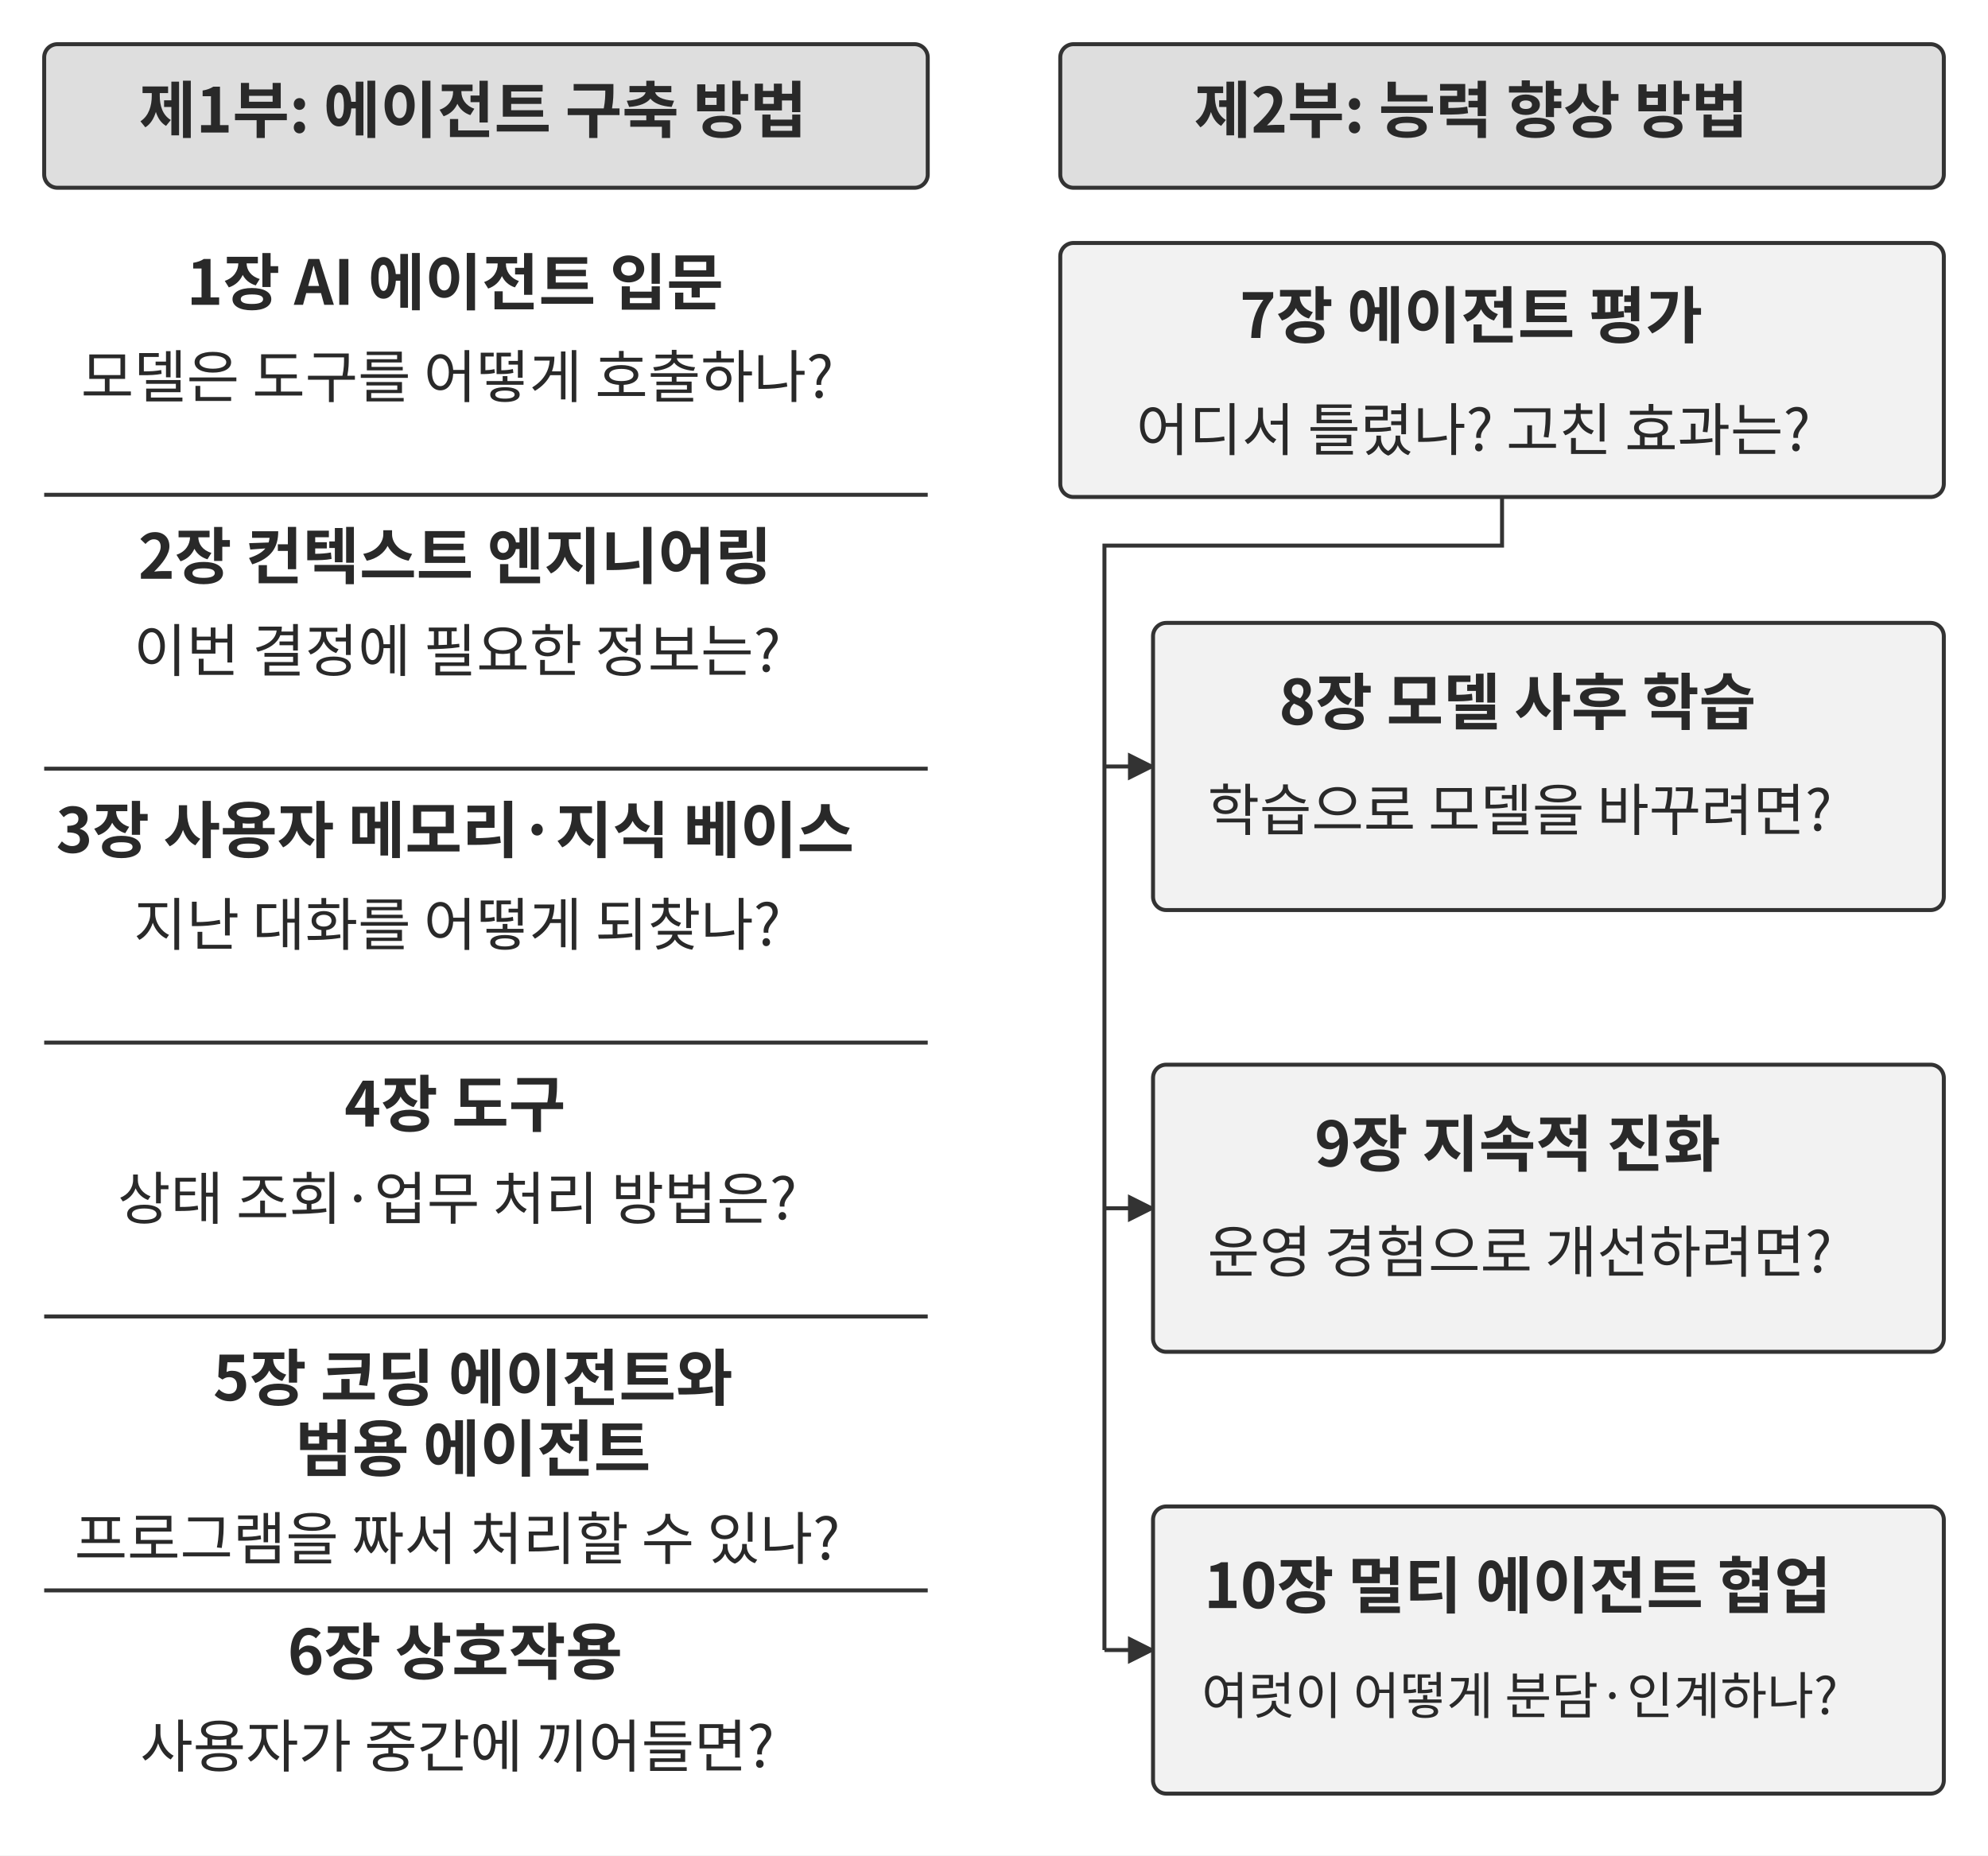
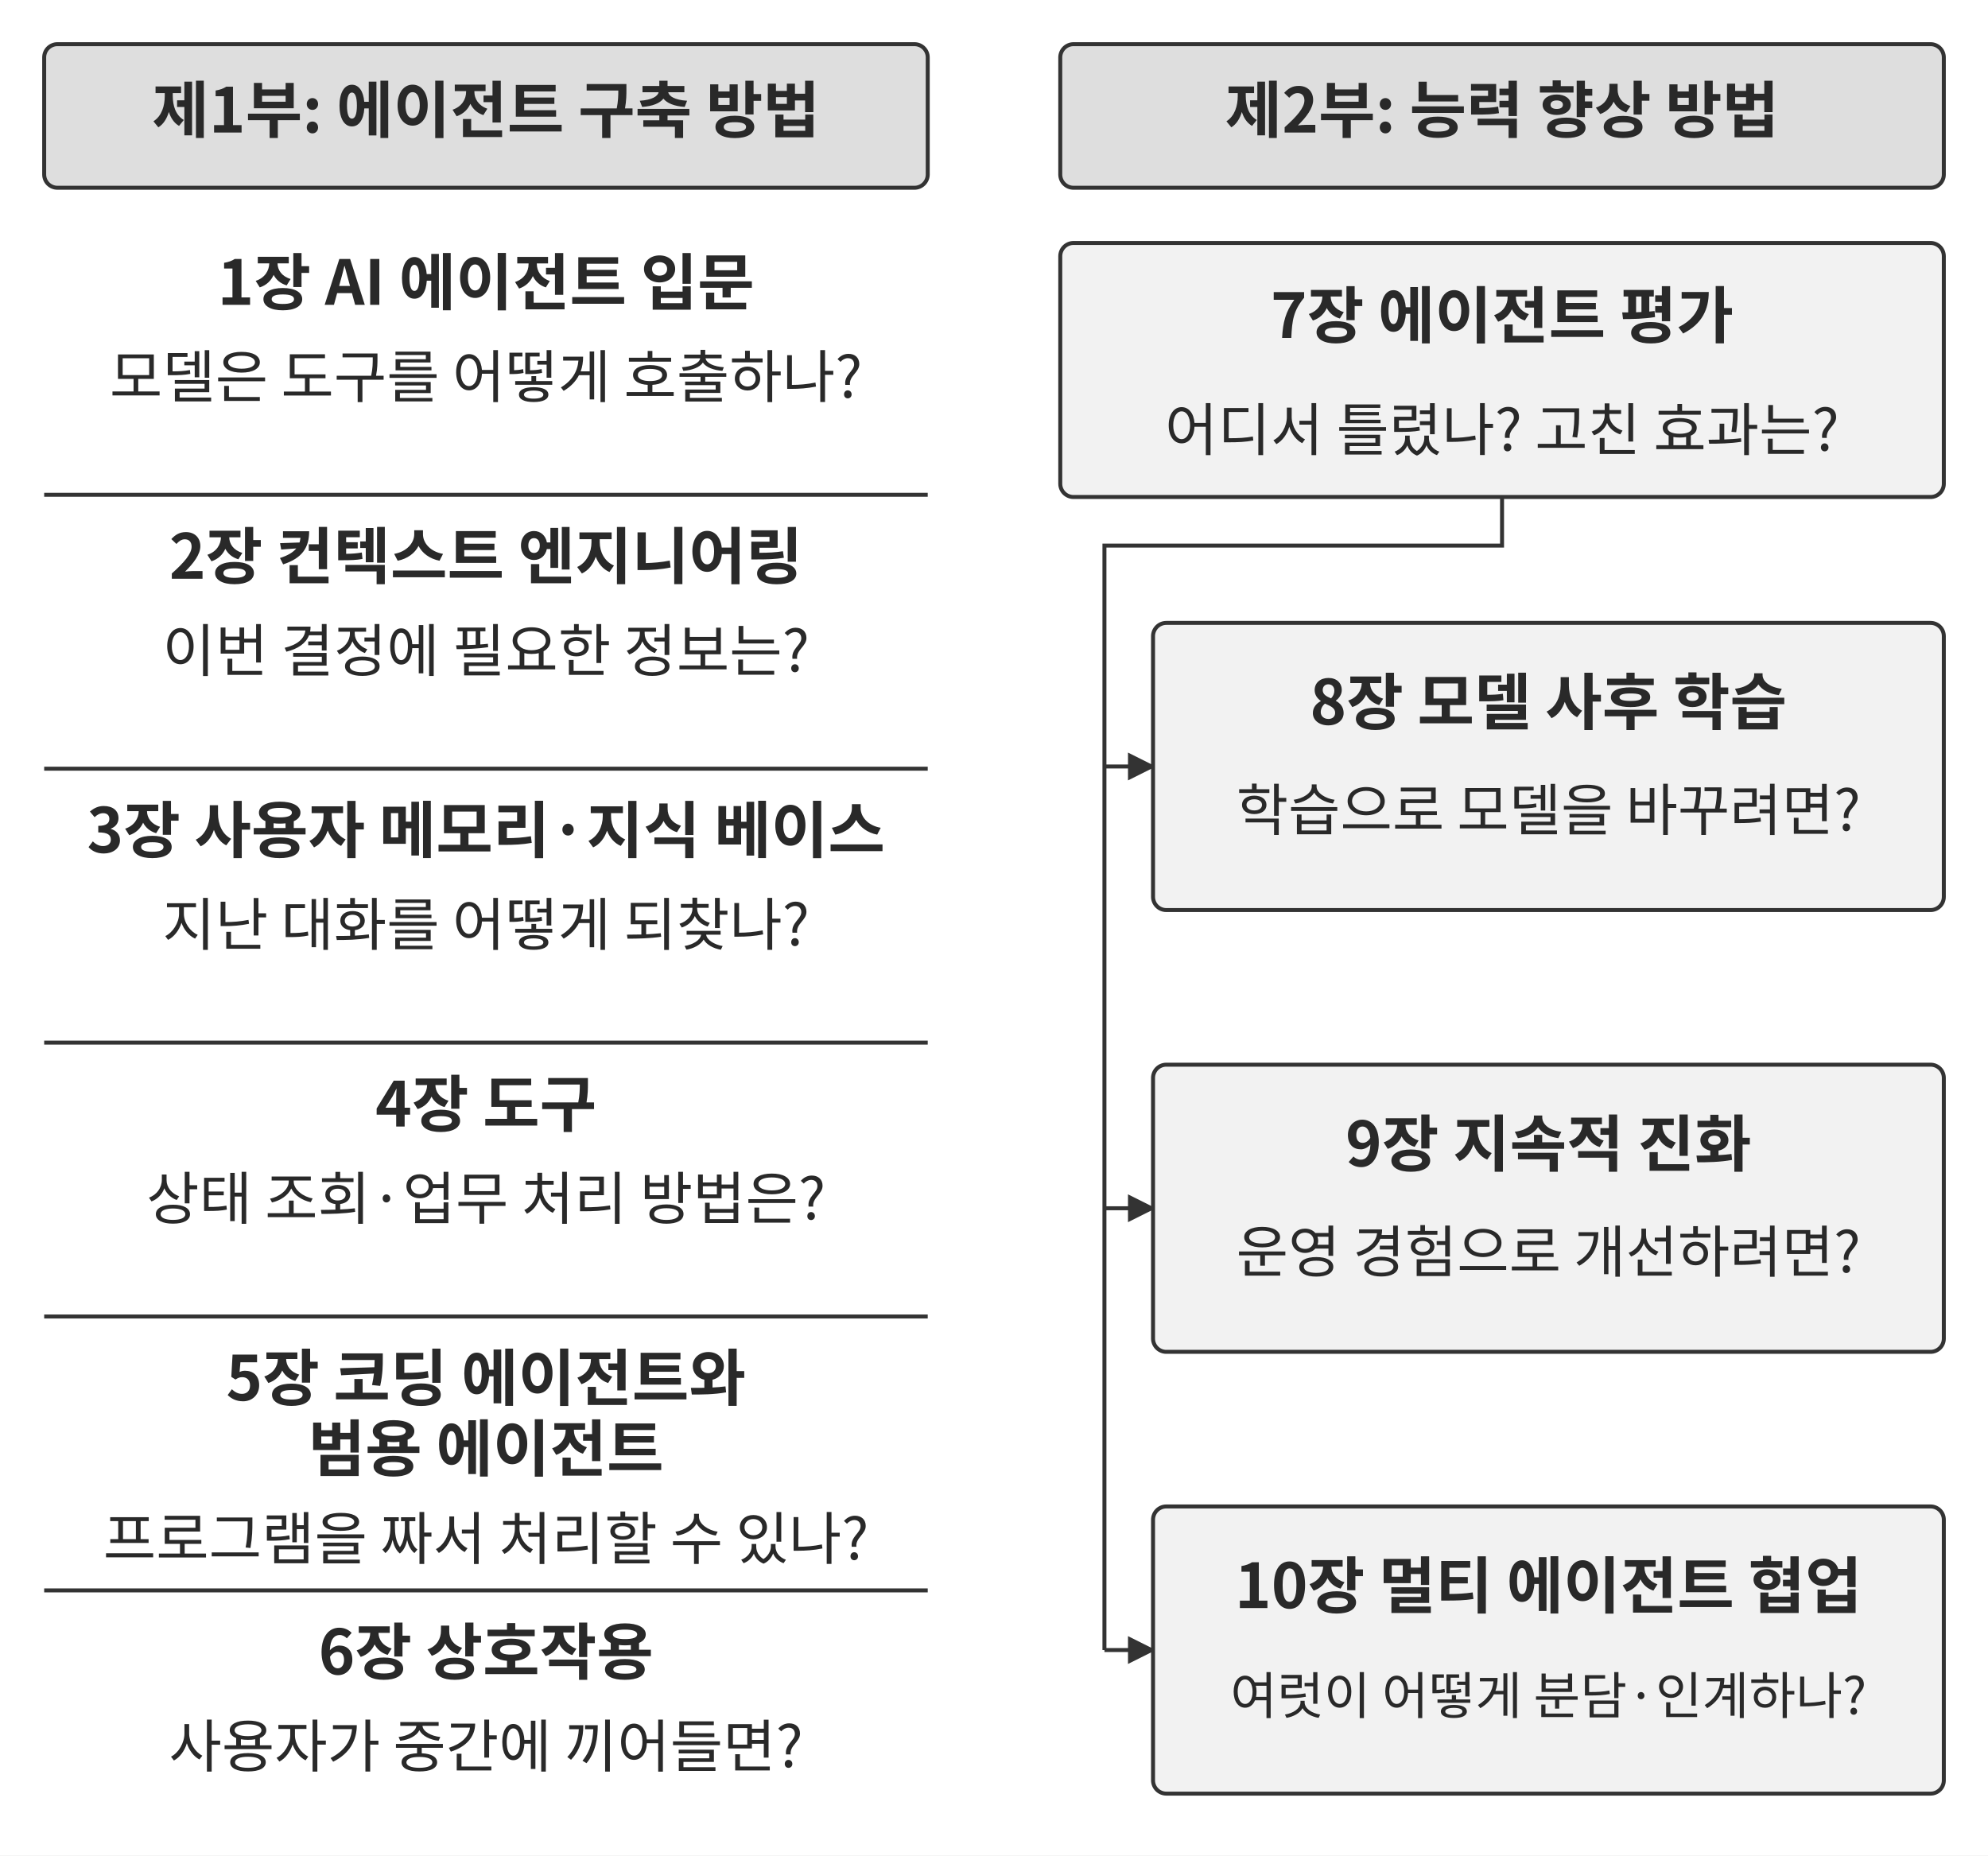
<svg xmlns="http://www.w3.org/2000/svg" width="106.000mm" height="98.933mm" viewBox="0 0 900 840" role="img" aria-labelledby="title desc">
  <defs>
    <marker id="arrow" viewBox="0 0 10 10" refX="9" refY="5" markerWidth="7" markerHeight="7" orient="auto-start-reverse">
      <path d="M0 0 L10 5 L0 10 Z" fill="#333333" />
    </marker>
  </defs>
  <rect width="900" height="840" fill="#ffffff" y="0" />
  <rect x="20" y="20" width="400" height="65" rx="6" fill="#dedede" stroke="#333333" stroke-width="1.8" />
-   <text x="214.11" y="60" text-anchor="middle" font-family="&quot;Noto Sans CJK KR&quot;, &quot;Source Han Sans KR&quot;, &quot;Apple SD Gothic Neo&quot;, &quot;Malgun Gothic&quot;, sans-serif" font-size="28.0" font-weight="700" fill="#292929">제1부: 에이전트 구축 방법</text>
+   <text x="220" y="60" text-anchor="middle" font-family="&quot;Noto Sans CJK KR&quot;, &quot;Source Han Sans KR&quot;, &quot;Apple SD Gothic Neo&quot;, &quot;Malgun Gothic&quot;, sans-serif" font-size="28.0" font-weight="700" fill="#292929">제1부: 에이전트 구축 방법</text>
  <rect x="480" y="20" width="400" height="65" rx="6" fill="#dedede" stroke="#333333" stroke-width="1.8" />
-   <text x="666" y="60" text-anchor="middle" font-family="&quot;Noto Sans CJK KR&quot;, &quot;Source Han Sans KR&quot;, &quot;Apple SD Gothic Neo&quot;, &quot;Malgun Gothic&quot;, sans-serif" font-size="28.0" font-weight="700" fill="#292929">제2부: 능력 향상 방법</text>
-   <text x="206" y="138" text-anchor="middle" font-family="&quot;Noto Sans CJK KR&quot;, &quot;Source Han Sans KR&quot;, &quot;Apple SD Gothic Neo&quot;, &quot;Malgun Gothic&quot;, sans-serif" font-size="28.0" font-weight="700" fill="#292929">1장 AI 에이전트 입문</text>
-   <text x="207" y="180" text-anchor="middle" font-family="&quot;Noto Sans CJK KR&quot;, &quot;Source Han Sans KR&quot;, &quot;Apple SD Gothic Neo&quot;, &quot;Malgun Gothic&quot;, sans-serif" font-size="26.0" font-weight="400" fill="#292929">모델은 도구를 어떻게 호출하나?</text>
+   <text x="680" y="60" text-anchor="middle" font-family="&quot;Noto Sans CJK KR&quot;, &quot;Source Han Sans KR&quot;, &quot;Apple SD Gothic Neo&quot;, &quot;Malgun Gothic&quot;, sans-serif" font-size="28.0" font-weight="700" fill="#292929">제2부: 능력 향상 방법</text>
+   <text x="220" y="138" text-anchor="middle" font-family="&quot;Noto Sans CJK KR&quot;, &quot;Source Han Sans KR&quot;, &quot;Apple SD Gothic Neo&quot;, &quot;Malgun Gothic&quot;, sans-serif" font-size="28.0" font-weight="700" fill="#292929">1장 AI 에이전트 입문</text>
+   <text x="220" y="180" text-anchor="middle" font-family="&quot;Noto Sans CJK KR&quot;, &quot;Source Han Sans KR&quot;, &quot;Apple SD Gothic Neo&quot;, &quot;Malgun Gothic&quot;, sans-serif" font-size="26.0" font-weight="400" fill="#292929">모델은 도구를 어떻게 호출하나?</text>
  <path d="M20 224 L420 224" fill="none" stroke="#333333" stroke-width="1.8" />
-   <text x="206" y="262" text-anchor="middle" font-family="&quot;Noto Sans CJK KR&quot;, &quot;Source Han Sans KR&quot;, &quot;Apple SD Gothic Neo&quot;, &quot;Malgun Gothic&quot;, sans-serif" font-size="28.0" font-weight="700" fill="#292929">2장 컨텍스트 엔지니어링</text>
-   <text x="207" y="304" text-anchor="middle" font-family="&quot;Noto Sans CJK KR&quot;, &quot;Source Han Sans KR&quot;, &quot;Apple SD Gothic Neo&quot;, &quot;Malgun Gothic&quot;, sans-serif" font-size="26.0" font-weight="400" fill="#292929">이번 결정에 필요한 정보는?</text>
+   <text x="220" y="262" text-anchor="middle" font-family="&quot;Noto Sans CJK KR&quot;, &quot;Source Han Sans KR&quot;, &quot;Apple SD Gothic Neo&quot;, &quot;Malgun Gothic&quot;, sans-serif" font-size="28.0" font-weight="700" fill="#292929">2장 컨텍스트 엔지니어링</text>
+   <text x="220" y="304" text-anchor="middle" font-family="&quot;Noto Sans CJK KR&quot;, &quot;Source Han Sans KR&quot;, &quot;Apple SD Gothic Neo&quot;, &quot;Malgun Gothic&quot;, sans-serif" font-size="26.0" font-weight="400" fill="#292929">이번 결정에 필요한 정보는?</text>
  <path d="M20 348 L420 348" fill="none" stroke="#333333" stroke-width="1.8" />
-   <text x="206" y="386" text-anchor="middle" font-family="&quot;Noto Sans CJK KR&quot;, &quot;Source Han Sans KR&quot;, &quot;Apple SD Gothic Neo&quot;, &quot;Malgun Gothic&quot;, sans-serif" font-size="28.0" font-weight="700" fill="#292929">3장 사용자 메모리·지식 베이스</text>
-   <text x="207" y="428" text-anchor="middle" font-family="&quot;Noto Sans CJK KR&quot;, &quot;Source Han Sans KR&quot;, &quot;Apple SD Gothic Neo&quot;, &quot;Malgun Gothic&quot;, sans-serif" font-size="26.0" font-weight="400" fill="#292929">지난 대화를 어떻게 되찾나?</text>
+   <text x="220" y="386" text-anchor="middle" font-family="&quot;Noto Sans CJK KR&quot;, &quot;Source Han Sans KR&quot;, &quot;Apple SD Gothic Neo&quot;, &quot;Malgun Gothic&quot;, sans-serif" font-size="28.0" font-weight="700" fill="#292929">3장 사용자 메모리·지식 베이스</text>
+   <text x="220" y="428" text-anchor="middle" font-family="&quot;Noto Sans CJK KR&quot;, &quot;Source Han Sans KR&quot;, &quot;Apple SD Gothic Neo&quot;, &quot;Malgun Gothic&quot;, sans-serif" font-size="26.0" font-weight="400" fill="#292929">지난 대화를 어떻게 되찾나?</text>
  <path d="M20 472 L420 472" fill="none" stroke="#333333" stroke-width="1.8" />
-   <text x="206" y="510" text-anchor="middle" font-family="&quot;Noto Sans CJK KR&quot;, &quot;Source Han Sans KR&quot;, &quot;Apple SD Gothic Neo&quot;, &quot;Malgun Gothic&quot;, sans-serif" font-size="28.0" font-weight="700" fill="#292929">4장 도구</text>
-   <text x="207" y="552" text-anchor="middle" font-family="&quot;Noto Sans CJK KR&quot;, &quot;Source Han Sans KR&quot;, &quot;Apple SD Gothic Neo&quot;, &quot;Malgun Gothic&quot;, sans-serif" font-size="26.0" font-weight="400" fill="#292929">상태 조회·업무 처리 방법은?</text>
+   <text x="220" y="510" text-anchor="middle" font-family="&quot;Noto Sans CJK KR&quot;, &quot;Source Han Sans KR&quot;, &quot;Apple SD Gothic Neo&quot;, &quot;Malgun Gothic&quot;, sans-serif" font-size="28.0" font-weight="700" fill="#292929">4장 도구</text>
+   <text x="220" y="552" text-anchor="middle" font-family="&quot;Noto Sans CJK KR&quot;, &quot;Source Han Sans KR&quot;, &quot;Apple SD Gothic Neo&quot;, &quot;Malgun Gothic&quot;, sans-serif" font-size="26.0" font-weight="400" fill="#292929">상태 조회·업무 처리 방법은?</text>
  <path d="M20 596 L420 596" fill="none" stroke="#333333" stroke-width="1.8" />
-   <text x="214.11" y="634" text-anchor="middle" font-family="&quot;Noto Sans CJK KR&quot;, &quot;Source Han Sans KR&quot;, &quot;Apple SD Gothic Neo&quot;, &quot;Malgun Gothic&quot;, sans-serif" font-size="28.0" font-weight="700" fill="#292929">5장 코딩 에이전트와</text>
-   <text x="214.11" y="666" text-anchor="middle" font-family="&quot;Noto Sans CJK KR&quot;, &quot;Source Han Sans KR&quot;, &quot;Apple SD Gothic Neo&quot;, &quot;Malgun Gothic&quot;, sans-serif" font-size="28.0" font-weight="700" fill="#292929">범용 에이전트</text>
-   <text x="207" y="706" text-anchor="middle" font-family="&quot;Noto Sans CJK KR&quot;, &quot;Source Han Sans KR&quot;, &quot;Apple SD Gothic Neo&quot;, &quot;Malgun Gothic&quot;, sans-serif" font-size="26.0" font-weight="400" fill="#292929">프로그램을 짜서 처리할 수 있나?</text>
+   <text x="220" y="634" text-anchor="middle" font-family="&quot;Noto Sans CJK KR&quot;, &quot;Source Han Sans KR&quot;, &quot;Apple SD Gothic Neo&quot;, &quot;Malgun Gothic&quot;, sans-serif" font-size="28.0" font-weight="700" fill="#292929">5장 코딩 에이전트와</text>
+   <text x="220" y="666" text-anchor="middle" font-family="&quot;Noto Sans CJK KR&quot;, &quot;Source Han Sans KR&quot;, &quot;Apple SD Gothic Neo&quot;, &quot;Malgun Gothic&quot;, sans-serif" font-size="28.0" font-weight="700" fill="#292929">범용 에이전트</text>
+   <text x="220" y="706" text-anchor="middle" font-family="&quot;Noto Sans CJK KR&quot;, &quot;Source Han Sans KR&quot;, &quot;Apple SD Gothic Neo&quot;, &quot;Malgun Gothic&quot;, sans-serif" font-size="26.0" font-weight="400" fill="#292929">프로그램을 짜서 처리할 수 있나?</text>
  <path d="M20 720 L420 720" fill="none" stroke="#333333" stroke-width="1.8" />
-   <text x="206" y="758" text-anchor="middle" font-family="&quot;Noto Sans CJK KR&quot;, &quot;Source Han Sans KR&quot;, &quot;Apple SD Gothic Neo&quot;, &quot;Malgun Gothic&quot;, sans-serif" font-size="28.0" font-weight="700" fill="#292929">6장 상호작용</text>
-   <text x="207" y="800" text-anchor="middle" font-family="&quot;Noto Sans CJK KR&quot;, &quot;Source Han Sans KR&quot;, &quot;Apple SD Gothic Neo&quot;, &quot;Malgun Gothic&quot;, sans-serif" font-size="26.0" font-weight="400" fill="#292929">사용자가 중간에 끼어들면?</text>
+   <text x="220" y="758" text-anchor="middle" font-family="&quot;Noto Sans CJK KR&quot;, &quot;Source Han Sans KR&quot;, &quot;Apple SD Gothic Neo&quot;, &quot;Malgun Gothic&quot;, sans-serif" font-size="28.0" font-weight="700" fill="#292929">6장 상호작용</text>
+   <text x="220" y="800" text-anchor="middle" font-family="&quot;Noto Sans CJK KR&quot;, &quot;Source Han Sans KR&quot;, &quot;Apple SD Gothic Neo&quot;, &quot;Malgun Gothic&quot;, sans-serif" font-size="26.0" font-weight="400" fill="#292929">사용자가 중간에 끼어들면?</text>
  <rect x="480" y="110" width="400" height="115" rx="6" fill="#f2f2f2" stroke="#333333" stroke-width="1.8" />
-   <text x="666" y="153" text-anchor="middle" font-family="&quot;Noto Sans CJK KR&quot;, &quot;Source Han Sans KR&quot;, &quot;Apple SD Gothic Neo&quot;, &quot;Malgun Gothic&quot;, sans-serif" font-size="28.0" font-weight="700" fill="#292929">7장 에이전트 평가</text>
-   <text x="667" y="204" text-anchor="middle" font-family="&quot;Noto Sans CJK KR&quot;, &quot;Source Han Sans KR&quot;, &quot;Apple SD Gothic Neo&quot;, &quot;Malgun Gothic&quot;, sans-serif" font-size="26.0" font-weight="400" fill="#292929">어디서 틀렸나? 고친 효과는?</text>
+   <text x="680" y="153" text-anchor="middle" font-family="&quot;Noto Sans CJK KR&quot;, &quot;Source Han Sans KR&quot;, &quot;Apple SD Gothic Neo&quot;, &quot;Malgun Gothic&quot;, sans-serif" font-size="28.0" font-weight="700" fill="#292929">7장 에이전트 평가</text>
+   <text x="680" y="204" text-anchor="middle" font-family="&quot;Noto Sans CJK KR&quot;, &quot;Source Han Sans KR&quot;, &quot;Apple SD Gothic Neo&quot;, &quot;Malgun Gothic&quot;, sans-serif" font-size="26.0" font-weight="400" fill="#292929">어디서 틀렸나? 고친 효과는?</text>
  <path d="M680 225 L680 247 L500 247 L500 747" fill="none" stroke="#333333" stroke-width="1.8" />
  <path d="M500 347 L522 347" fill="none" stroke="#333333" stroke-width="1.8" marker-end="url(#arrow)" />
  <rect x="522" y="282" width="358" height="130" rx="6" fill="#f2f2f2" stroke="#333333" stroke-width="1.8" />
-   <text x="687" y="328" text-anchor="middle" font-family="&quot;Noto Sans CJK KR&quot;, &quot;Source Han Sans KR&quot;, &quot;Apple SD Gothic Neo&quot;, &quot;Malgun Gothic&quot;, sans-serif" font-size="28.0" font-weight="700" fill="#292929">8장 모델 사후 학습</text>
-   <text x="688" y="376" text-anchor="middle" font-family="&quot;Noto Sans CJK KR&quot;, &quot;Source Han Sans KR&quot;, &quot;Apple SD Gothic Neo&quot;, &quot;Malgun Gothic&quot;, sans-serif" font-size="25.6" font-weight="400" fill="#292929">학습으로 모델을 바꾸려면?</text>
+   <text x="701" y="328" text-anchor="middle" font-family="&quot;Noto Sans CJK KR&quot;, &quot;Source Han Sans KR&quot;, &quot;Apple SD Gothic Neo&quot;, &quot;Malgun Gothic&quot;, sans-serif" font-size="28.0" font-weight="700" fill="#292929">8장 모델 사후 학습</text>
+   <text x="701" y="376" text-anchor="middle" font-family="&quot;Noto Sans CJK KR&quot;, &quot;Source Han Sans KR&quot;, &quot;Apple SD Gothic Neo&quot;, &quot;Malgun Gothic&quot;, sans-serif" font-size="25.6" font-weight="400" fill="#292929">학습으로 모델을 바꾸려면?</text>
  <path d="M500 547 L522 547" fill="none" stroke="#333333" stroke-width="1.8" marker-end="url(#arrow)" />
  <rect x="522" y="482" width="358" height="130" rx="6" fill="#f2f2f2" stroke="#333333" stroke-width="1.8" />
-   <text x="687" y="528" text-anchor="middle" font-family="&quot;Noto Sans CJK KR&quot;, &quot;Source Han Sans KR&quot;, &quot;Apple SD Gothic Neo&quot;, &quot;Malgun Gothic&quot;, sans-serif" font-size="28.0" font-weight="700" fill="#292929">9장 지속적 진화</text>
-   <text x="688" y="576" text-anchor="middle" font-family="&quot;Noto Sans CJK KR&quot;, &quot;Source Han Sans KR&quot;, &quot;Apple SD Gothic Neo&quot;, &quot;Malgun Gothic&quot;, sans-serif" font-size="25.6" font-weight="400" fill="#292929">운영 경험으로 개선하려면?</text>
+   <text x="701" y="528" text-anchor="middle" font-family="&quot;Noto Sans CJK KR&quot;, &quot;Source Han Sans KR&quot;, &quot;Apple SD Gothic Neo&quot;, &quot;Malgun Gothic&quot;, sans-serif" font-size="28.0" font-weight="700" fill="#292929">9장 지속적 진화</text>
+   <text x="701" y="576" text-anchor="middle" font-family="&quot;Noto Sans CJK KR&quot;, &quot;Source Han Sans KR&quot;, &quot;Apple SD Gothic Neo&quot;, &quot;Malgun Gothic&quot;, sans-serif" font-size="25.6" font-weight="400" fill="#292929">운영 경험으로 개선하려면?</text>
  <path d="M500 747 L522 747" fill="none" stroke="#333333" stroke-width="1.8" marker-end="url(#arrow)" />
  <rect x="522" y="682" width="358" height="130" rx="6" fill="#f2f2f2" stroke="#333333" stroke-width="1.8" />
-   <text x="687" y="728" text-anchor="middle" font-family="&quot;Noto Sans CJK KR&quot;, &quot;Source Han Sans KR&quot;, &quot;Apple SD Gothic Neo&quot;, &quot;Malgun Gothic&quot;, sans-serif" font-size="28.0" font-weight="700" fill="#292929">10장 멀티 에이전트 협업</text>
-   <text x="688" y="776" text-anchor="middle" font-family="&quot;Noto Sans CJK KR&quot;, &quot;Source Han Sans KR&quot;, &quot;Apple SD Gothic Neo&quot;, &quot;Malgun Gothic&quot;, sans-serif" font-size="23.0" font-weight="400" fill="#292929">여럿이 어떻게 분담·인계하나?</text>
+   <text x="701" y="728" text-anchor="middle" font-family="&quot;Noto Sans CJK KR&quot;, &quot;Source Han Sans KR&quot;, &quot;Apple SD Gothic Neo&quot;, &quot;Malgun Gothic&quot;, sans-serif" font-size="28.0" font-weight="700" fill="#292929">10장 멀티 에이전트 협업</text>
+   <text x="701" y="776" text-anchor="middle" font-family="&quot;Noto Sans CJK KR&quot;, &quot;Source Han Sans KR&quot;, &quot;Apple SD Gothic Neo&quot;, &quot;Malgun Gothic&quot;, sans-serif" font-size="23.0" font-weight="400" fill="#292929">여럿이 어떻게 분담·인계하나?</text>
  <defs />
</svg>
